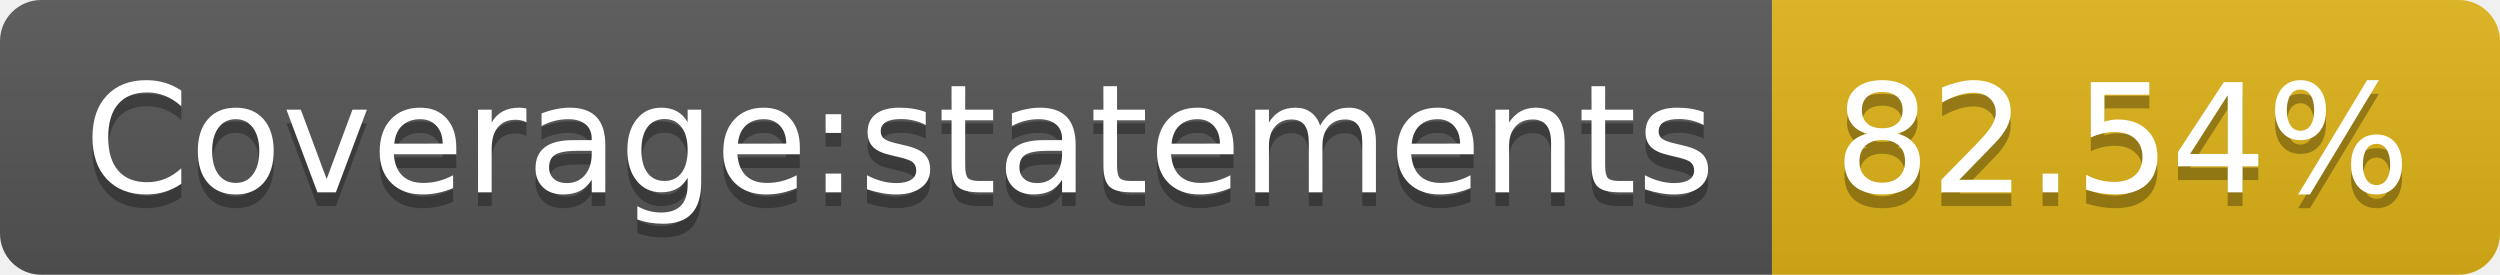
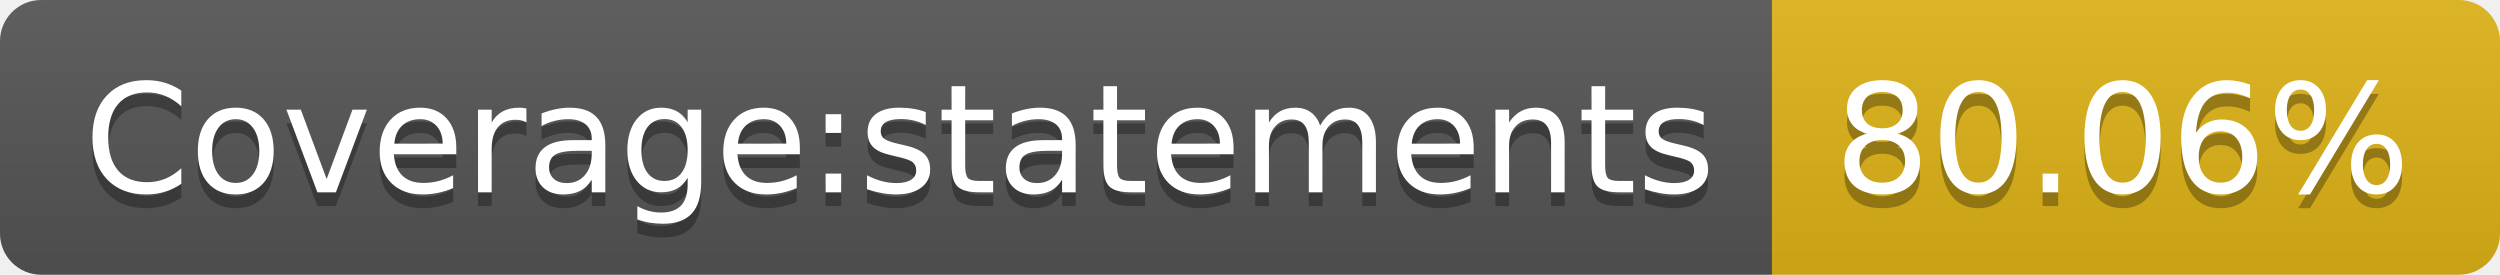
- <svg xmlns="http://www.w3.org/2000/svg" width="182" height="20" role="img" aria-label="Coverage:statements: 82.54%">
+ <svg xmlns="http://www.w3.org/2000/svg" width="182" height="20" role="img" aria-label="Coverage:statements: 80.06%">
  <linearGradient id="s" x2="0" y2="100%">
    <stop offset="0" stop-color="#bbb" stop-opacity=".1" />
    <stop offset="1" stop-opacity=".1" />
  </linearGradient>
  <clipPath id="r">
    <rect width="182" height="20" rx="3" fill="#fff" />
  </clipPath>
  <g clip-path="url(#r)">
    <rect width="129" height="20" fill="#555" />
    <rect x="129" width="53" height="20" fill="#dfb317" />
    <rect width="182" height="20" fill="url(#s)" />
  </g>
  <g fill="#fff" text-anchor="middle" font-family="Verdana,Geneva,DejaVu Sans,sans-serif" text-rendering="geometricPrecision" font-size="110">
    <text aria-hidden="true" x="655" y="150" fill="#010101" fill-opacity=".3" transform="scale(.1)" textLength="1190">Coverage:statements</text>
    <text x="655" y="140" transform="scale(.1)" fill="#fff" textLength="1190">Coverage:statements</text>
-     <text aria-hidden="true" x="1545" y="150" fill="#010101" fill-opacity=".3" transform="scale(.1)" textLength="430">82.54%</text>
-     <text x="1545" y="140" transform="scale(.1)" fill="#fff" textLength="430">82.54%</text>
+     <text aria-hidden="true" x="1545" y="150" fill="#010101" fill-opacity=".3" transform="scale(.1)" textLength="430">80.06%</text>
+     <text x="1545" y="140" transform="scale(.1)" fill="#fff" textLength="430">80.06%</text>
  </g>
</svg>
